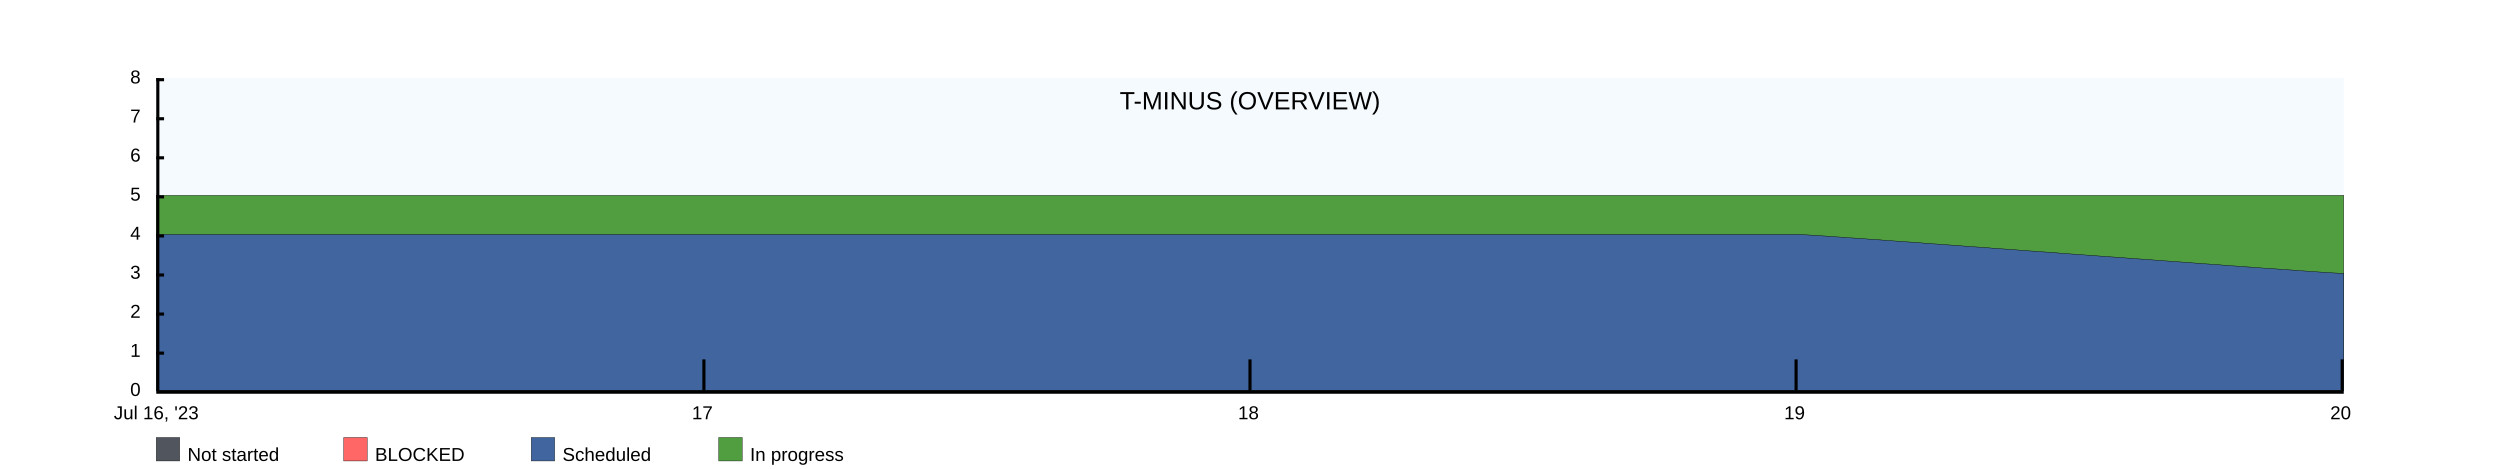
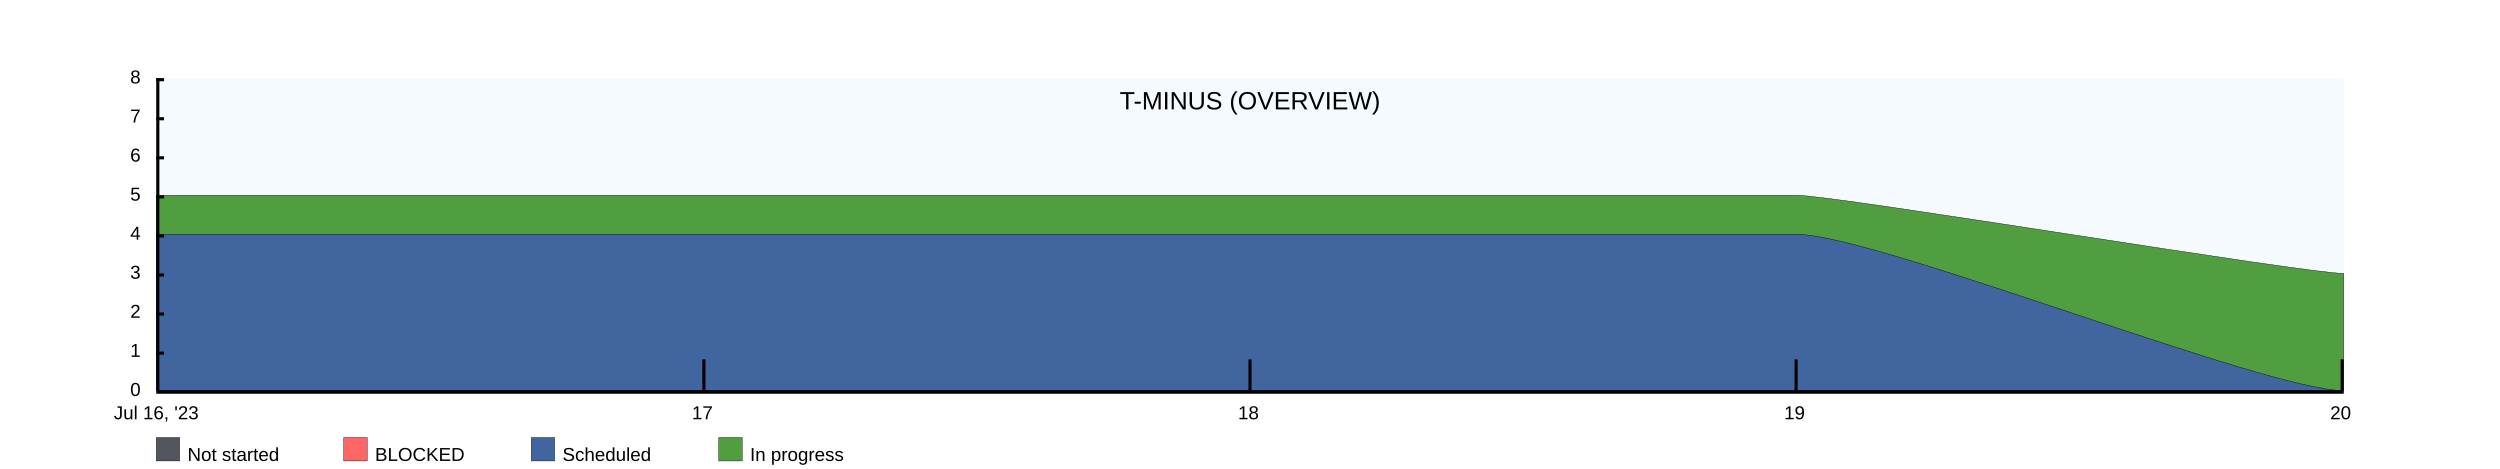
<svg xmlns="http://www.w3.org/2000/svg" width="1600" height="300">
  <rect x="100" y="50" width="1400" height="200" fill="rgba(221, 239, 250, .3)" />
  <clipPath id="theGraph">
    <rect x="100" y="50" width="1400" height="200" fill="black" />
  </clipPath>
  <rect x="100" y="280" width="15" height="15" fill="#51565E" stroke="black" stroke-width="0.25" />
  <text x="120" y="295" font-family="Arial" font-size="12" fill="black">Not started</text>
  <rect x="220" y="280" width="15" height="15" fill="#FF6666" stroke="black" stroke-width="0.25" />
  <text x="240" y="295" font-family="Arial" font-size="12" fill="black">BLOCKED</text>
  <rect x="340" y="280" width="15" height="15" fill="#41659E" stroke="black" stroke-width="0.25" />
  <text x="360" y="295" font-family="Arial" font-size="12" fill="black">Scheduled</text>
  <rect x="460" y="280" width="15" height="15" fill="#519E41" stroke="black" stroke-width="0.25" />
  <text x="480" y="295" font-family="Arial" font-size="12" fill="black">In progress</text>
-   <path d="M 100 125 M 100 125 C 100 125 450 125 450 125 C 450 125 800 125 800 125 C 800 125 1150 125 1150 125 C 1150 125 1500 125 1500 125 C 1500 125 1500 250 1500 250 C 1500 250 100 250 100 250 Z" fill="#519E41" stroke="black" stroke-width="0.25" />
-   <path d="M 100 150 M 100 150 C 100 150 450 150 450 150 C 450 150 800 150 800 150 C 800 150 1150 150 1150 150 C 1162.5 150 1487.5 175 1500 175 C 1500 175 1500 250 1500 250 C 1500 250 100 250 100 250 Z" fill="#41659E" stroke="black" stroke-width="0.25" />
+   <path d="M 100 125 M 100 125 C 100 125 450 125 450 125 C 450 125 800 125 800 125 C 800 125 1150 125 1150 125 C 1175 125 1475 175 1500 175 C 1500 175 1500 250 1500 250 C 1500 250 100 250 100 250 Z" fill="#519E41" stroke="black" stroke-width="0.25" />
+   <path d="M 100 150 M 100 150 C 100 150 450 150 450 150 C 450 150 800 150 800 150 C 800 150 1150 150 1150 150 C 1200 150 1450 250 1500 250 C 1500 250 1500 250 1500 250 C 1500 250 100 250 100 250 Z" fill="#41659E" stroke="black" stroke-width="0.25" />
  <path d="M 100 250 M 100 250 C 100 250 450 250 450 250 C 450 250 800 250 800 250 C 800 250 1150 250 1150 250 C 1150 250 1500 250 1500 250 C 1500 250 1500 250 1500 250 C 1500 250 100 250 100 250 Z" fill="#FF6666" stroke="black" stroke-width="0.25" />
  <path d="M 100 250 M 100 250 C 100 250 450 250 450 250 C 450 250 800 250 800 250 C 800 250 1150 250 1150 250 C 1150 250 1500 250 1500 250 C 1500 250 1500 250 1500 250 C 1500 250 100 250 100 250 Z" fill="#51565E" stroke="black" stroke-width="0.25" />
  <text x="800" y="70" font-family="Arial" font-size="16" fill="black" text-anchor="middle" alignment-baseline="middle">T-MINUS (OVERVIEW)</text>
  <rect x="100" y="250" width="1400" height="2" fill="black" />
  <rect x="100" y="50" width="5" height="2" fill="black" />
  <rect x="100" y="75" width="5" height="2" fill="black" />
  <rect x="100" y="100" width="5" height="2" fill="black" />
  <rect x="100" y="125" width="5" height="2" fill="black" />
  <rect x="100" y="150" width="5" height="2" fill="black" />
  <rect x="100" y="175" width="5" height="2" fill="black" />
  <rect x="100" y="200" width="5" height="2" fill="black" />
  <rect x="100" y="225" width="5" height="2" fill="black" />
  <text x="90" y="50" font-family="Arial" font-size="12" fill="black" text-anchor="end" dominant-baseline="middle">8</text>
  <text x="90" y="75" font-family="Arial" font-size="12" fill="black" text-anchor="end" dominant-baseline="middle">7</text>
  <text x="90" y="100" font-family="Arial" font-size="12" fill="black" text-anchor="end" dominant-baseline="middle">6</text>
  <text x="90" y="125" font-family="Arial" font-size="12" fill="black" text-anchor="end" dominant-baseline="middle">5</text>
  <text x="90" y="150" font-family="Arial" font-size="12" fill="black" text-anchor="end" dominant-baseline="middle">4</text>
  <text x="90" y="175" font-family="Arial" font-size="12" fill="black" text-anchor="end" dominant-baseline="middle">3</text>
  <text x="90" y="200" font-family="Arial" font-size="12" fill="black" text-anchor="end" dominant-baseline="middle">2</text>
  <text x="90" y="225" font-family="Arial" font-size="12" fill="black" text-anchor="end" dominant-baseline="middle">1</text>
  <text x="90" y="250" font-family="Arial" font-size="12" fill="black" text-anchor="end" dominant-baseline="middle">0</text>
  <text x="100" y="260" font-family="Arial" fill="black" text-anchor="middle" dominant-baseline="hanging">Jul 16, '23</text>
  <text x="449.5" y="260" font-family="Arial" fill="black" text-anchor="middle" dominant-baseline="hanging">17</text>
  <text x="799" y="260" font-family="Arial" fill="black" text-anchor="middle" dominant-baseline="hanging">18</text>
  <text x="1148.5" y="260" font-family="Arial" fill="black" text-anchor="middle" dominant-baseline="hanging">19</text>
  <text x="1498" y="260" font-family="Arial" fill="black" text-anchor="middle" dominant-baseline="hanging">20</text>
  <rect x="100" y="50" width="2" height="200" fill="black" />
  <rect x="449.5" y="230" width="2" height="20" fill="black" />
  <rect x="799" y="230" width="2" height="20" fill="black" />
  <rect x="1148.5" y="230" width="2" height="20" fill="black" />
  <rect x="1498" y="230" width="2" height="20" fill="black" />
</svg>
